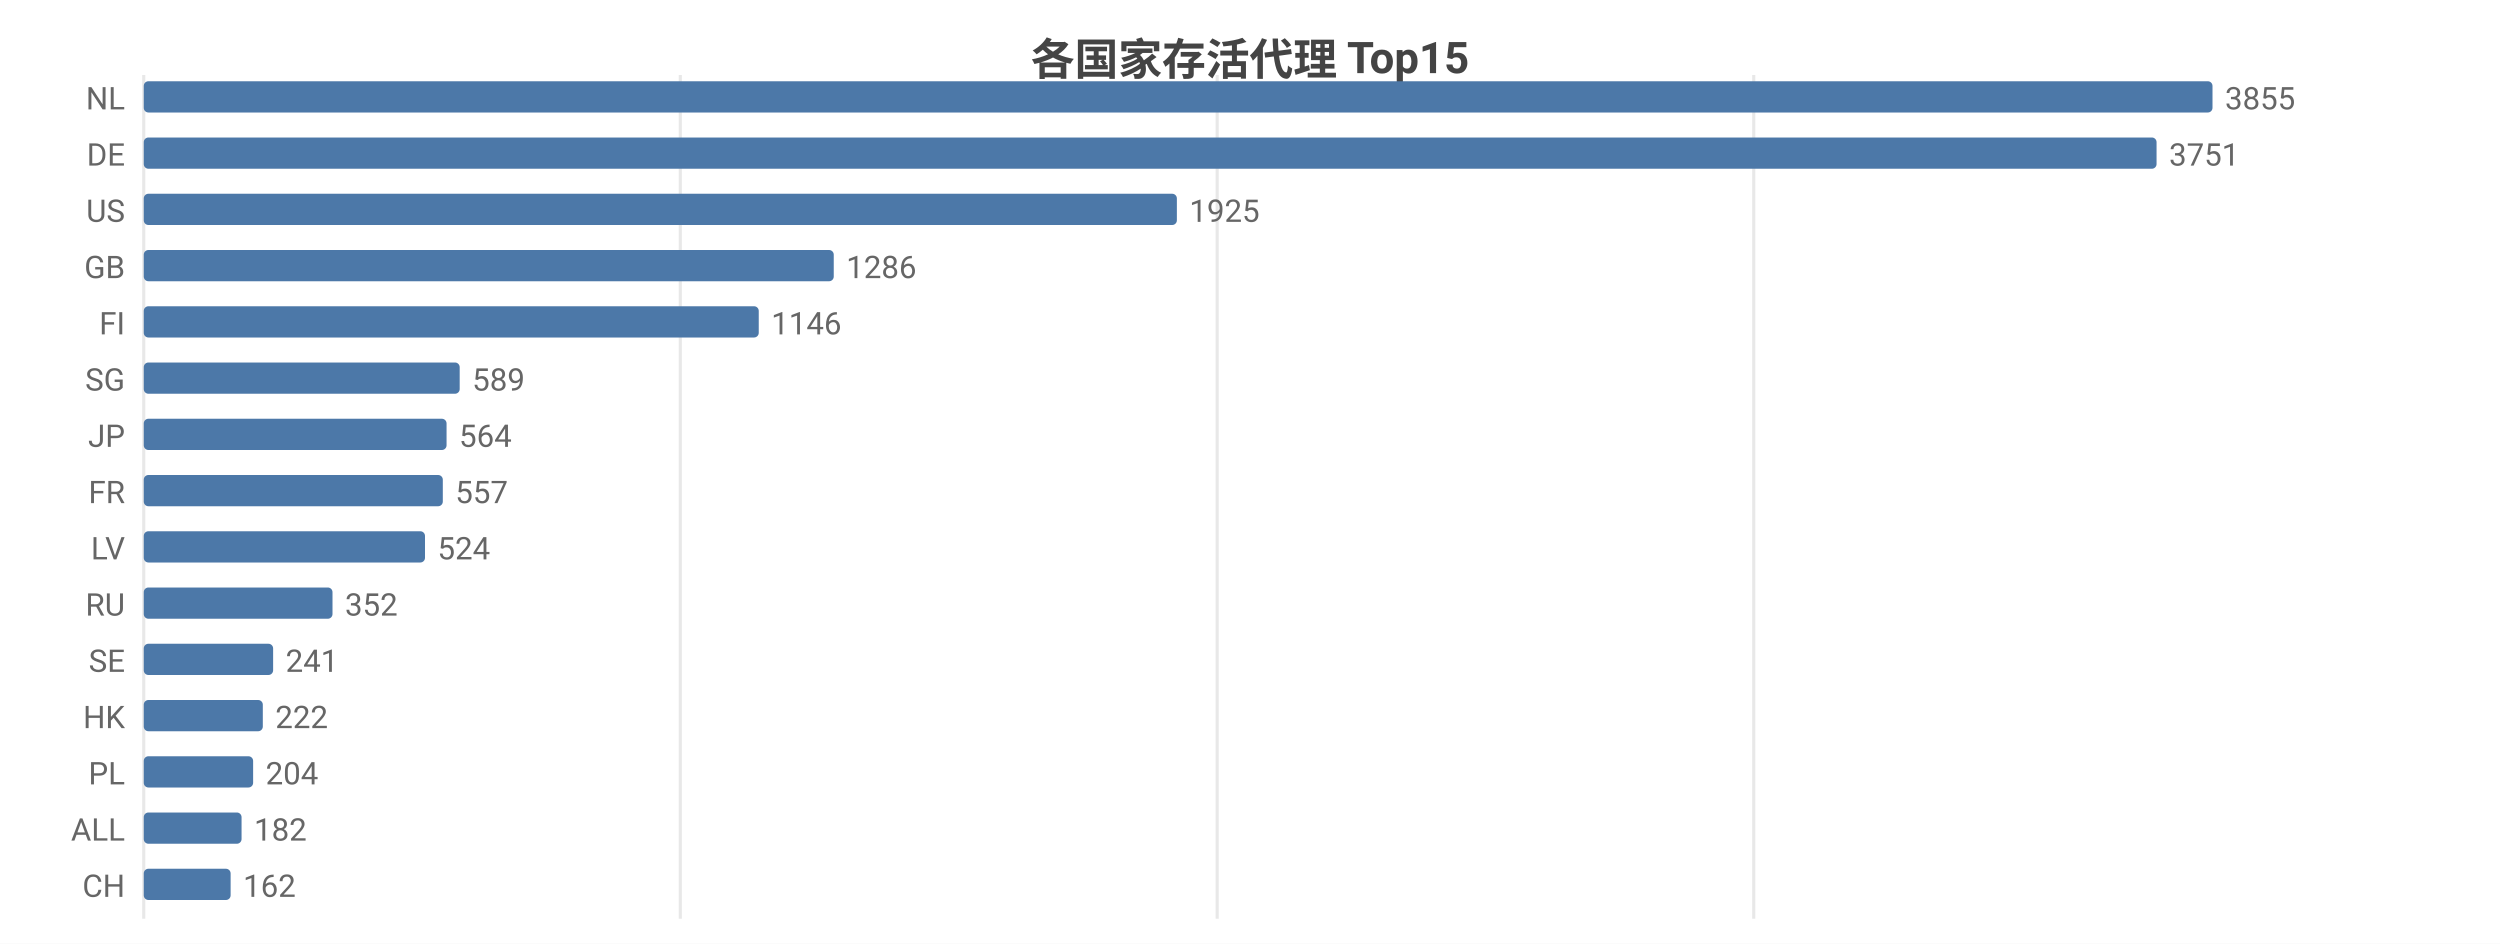
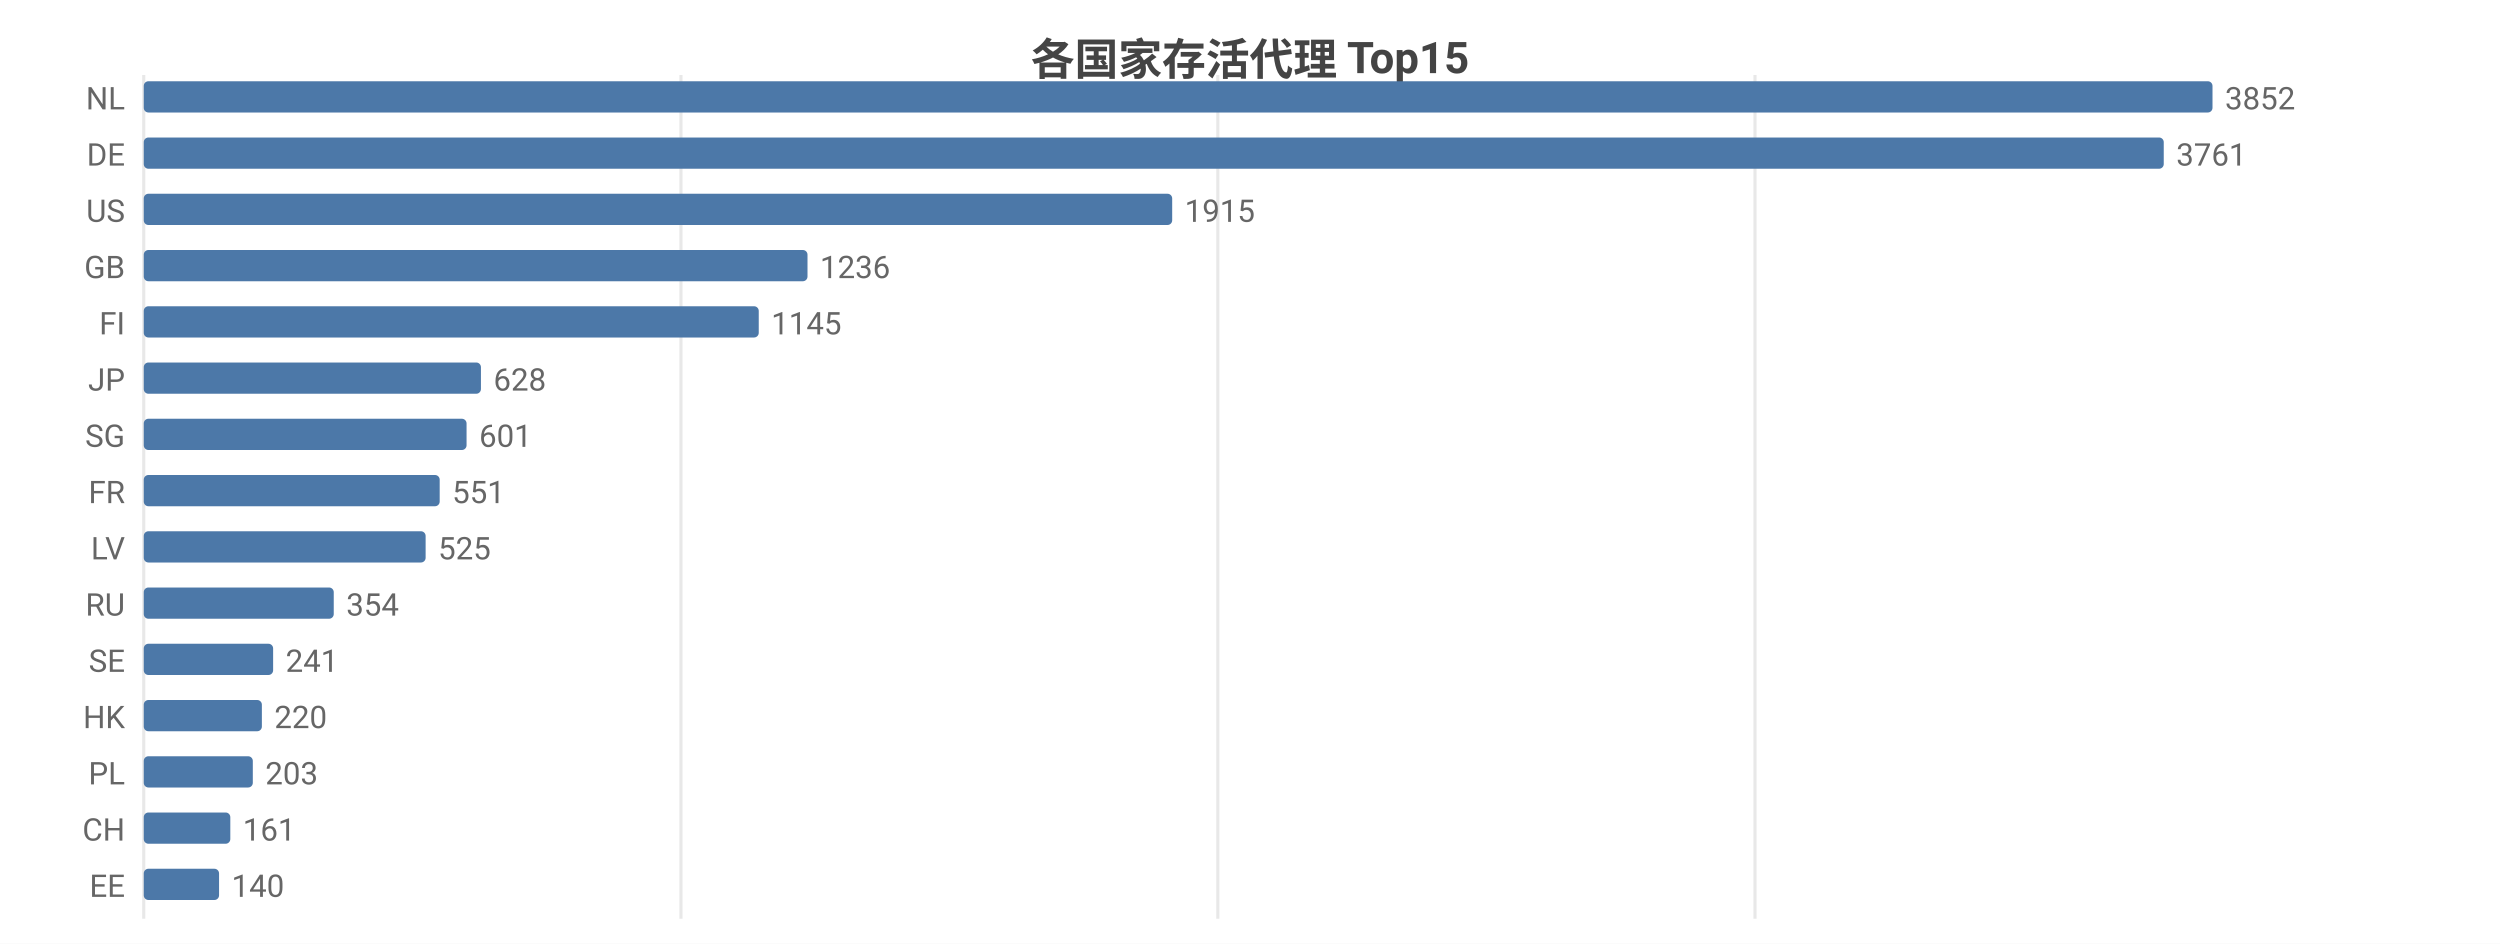
<svg xmlns="http://www.w3.org/2000/svg" width="800" height="302" viewBox="0 0 800 302">
  <rect width="800" height="302" fill="#ffffff" />
  <style>text{font-family:system-ui,-apple-system,'Segoe UI',Roboto,'PingFang SC','Microsoft YaHei','Noto Sans CJK SC',sans-serif}.g{stroke:#e8e8e8;stroke-width:1}.a{stroke:#999;stroke-width:1}.t{font-size:10px;fill:#666}.m{font-size:10px;text-anchor:middle;fill:#666}.e{font-size:10px;text-anchor:end;fill:#666}.l{font-size:11px;fill:#333}.tt{font-size:14px;font-weight:600;text-anchor:middle;fill:#444}.em{font-size:13px;text-anchor:middle;fill:#999}</style>
  <text class="tt" x="400.0" y="24">各国家存活代理 Top15</text>
  <line class="g" x1="46" y1="24" x2="46" y2="294" />
-   <line class="g" x1="217.7" y1="24" x2="217.7" y2="294" />
-   <line class="g" x1="389.5" y1="24" x2="389.5" y2="294" />
-   <line class="g" x1="561.2" y1="24" x2="561.2" y2="294" />
+   <line class="g" x1="217.9" y1="24" x2="217.9" y2="294" />
+   <line class="g" x1="389.7" y1="24" x2="389.7" y2="294" />
+   <line class="g" x1="561.6" y1="24" x2="561.6" y2="294" />
  <text class="e" x="40" y="35">NL</text>
  <rect x="46" y="26" width="662" height="10" fill="#4c78a8" rx="1.5" />
-   <text class="t" x="712" y="35">3855</text>
+   <text class="t" x="712" y="35">3852</text>
  <text class="e" x="40" y="53">DE</text>
-   <rect x="46" y="44" width="644.1" height="10" fill="#4c78a8" rx="1.5" />
-   <text class="t" x="694.1" y="53">3751</text>
+   <rect x="46" y="44" width="646.4" height="10" fill="#4c78a8" rx="1.5" />
+   <text class="t" x="696.4" y="53">3761</text>
  <text class="e" x="40" y="71">US</text>
-   <rect x="46" y="62" width="330.6" height="10" fill="#4c78a8" rx="1.5" />
-   <text class="t" x="380.6" y="71">1925</text>
+   <rect x="46" y="62" width="329.1" height="10" fill="#4c78a8" rx="1.5" />
+   <text class="t" x="379.1" y="71">1915</text>
  <text class="e" x="40" y="89">GB</text>
-   <rect x="46" y="80" width="220.8" height="10" fill="#4c78a8" rx="1.5" />
-   <text class="t" x="270.8" y="89">1286</text>
+   <rect x="46" y="80" width="212.4" height="10" fill="#4c78a8" rx="1.5" />
+   <text class="t" x="262.4" y="89">1236</text>
  <text class="e" x="40" y="107">FI</text>
  <rect x="46" y="98" width="196.8" height="10" fill="#4c78a8" rx="1.5" />
-   <text class="t" x="246.8" y="107">1146</text>
-   <text class="e" x="40" y="125">SG</text>
-   <rect x="46" y="116" width="101.1" height="10" fill="#4c78a8" rx="1.5" />
-   <text class="t" x="151.1" y="125">589</text>
-   <text class="e" x="40" y="143">JP</text>
-   <rect x="46" y="134" width="96.9" height="10" fill="#4c78a8" rx="1.5" />
-   <text class="t" x="146.9" y="143">564</text>
+   <text class="t" x="246.8" y="107">1145</text>
+   <text class="e" x="40" y="125">JP</text>
+   <rect x="46" y="116" width="107.9" height="10" fill="#4c78a8" rx="1.5" />
+   <text class="t" x="157.9" y="125">628</text>
+   <text class="e" x="40" y="143">SG</text>
+   <rect x="46" y="134" width="103.3" height="10" fill="#4c78a8" rx="1.5" />
+   <text class="t" x="153.3" y="143">601</text>
  <text class="e" x="40" y="161">FR</text>
-   <rect x="46" y="152" width="95.7" height="10" fill="#4c78a8" rx="1.5" />
-   <text class="t" x="145.7" y="161">557</text>
+   <rect x="46" y="152" width="94.7" height="10" fill="#4c78a8" rx="1.5" />
+   <text class="t" x="144.7" y="161">551</text>
  <text class="e" x="40" y="179">LV</text>
-   <rect x="46" y="170" width="90.0" height="10" fill="#4c78a8" rx="1.5" />
-   <text class="t" x="140.0" y="179">524</text>
+   <rect x="46" y="170" width="90.2" height="10" fill="#4c78a8" rx="1.5" />
+   <text class="t" x="140.2" y="179">525</text>
  <text class="e" x="40" y="197">RU</text>
-   <rect x="46" y="188" width="60.4" height="10" fill="#4c78a8" rx="1.5" />
-   <text class="t" x="110.4" y="197">352</text>
+   <rect x="46" y="188" width="60.8" height="10" fill="#4c78a8" rx="1.5" />
+   <text class="t" x="110.8" y="197">354</text>
  <text class="e" x="40" y="215">SE</text>
  <rect x="46" y="206" width="41.4" height="10" fill="#4c78a8" rx="1.5" />
  <text class="t" x="91.4" y="215">241</text>
  <text class="e" x="40" y="233">HK</text>
-   <rect x="46" y="224" width="38.1" height="10" fill="#4c78a8" rx="1.5" />
-   <text class="t" x="88.1" y="233">222</text>
+   <rect x="46" y="224" width="37.8" height="10" fill="#4c78a8" rx="1.5" />
+   <text class="t" x="87.8" y="233">220</text>
  <text class="e" x="40" y="251">PL</text>
-   <rect x="46" y="242" width="35.0" height="10" fill="#4c78a8" rx="1.5" />
-   <text class="t" x="85.0" y="251">204</text>
-   <text class="e" x="40" y="269">ALL</text>
-   <rect x="46" y="260" width="31.3" height="10" fill="#4c78a8" rx="1.5" />
-   <text class="t" x="81.3" y="269">182</text>
-   <text class="e" x="40" y="287">CH</text>
-   <rect x="46" y="278" width="27.8" height="10" fill="#4c78a8" rx="1.5" />
-   <text class="t" x="77.8" y="287">162</text>
+   <rect x="46" y="242" width="34.9" height="10" fill="#4c78a8" rx="1.5" />
+   <text class="t" x="84.9" y="251">203</text>
+   <text class="e" x="40" y="269">CH</text>
+   <rect x="46" y="260" width="27.7" height="10" fill="#4c78a8" rx="1.5" />
+   <text class="t" x="77.7" y="269">161</text>
+   <text class="e" x="40" y="287">EE</text>
+   <rect x="46" y="278" width="24.1" height="10" fill="#4c78a8" rx="1.5" />
+   <text class="t" x="74.1" y="287">140</text>
</svg>
